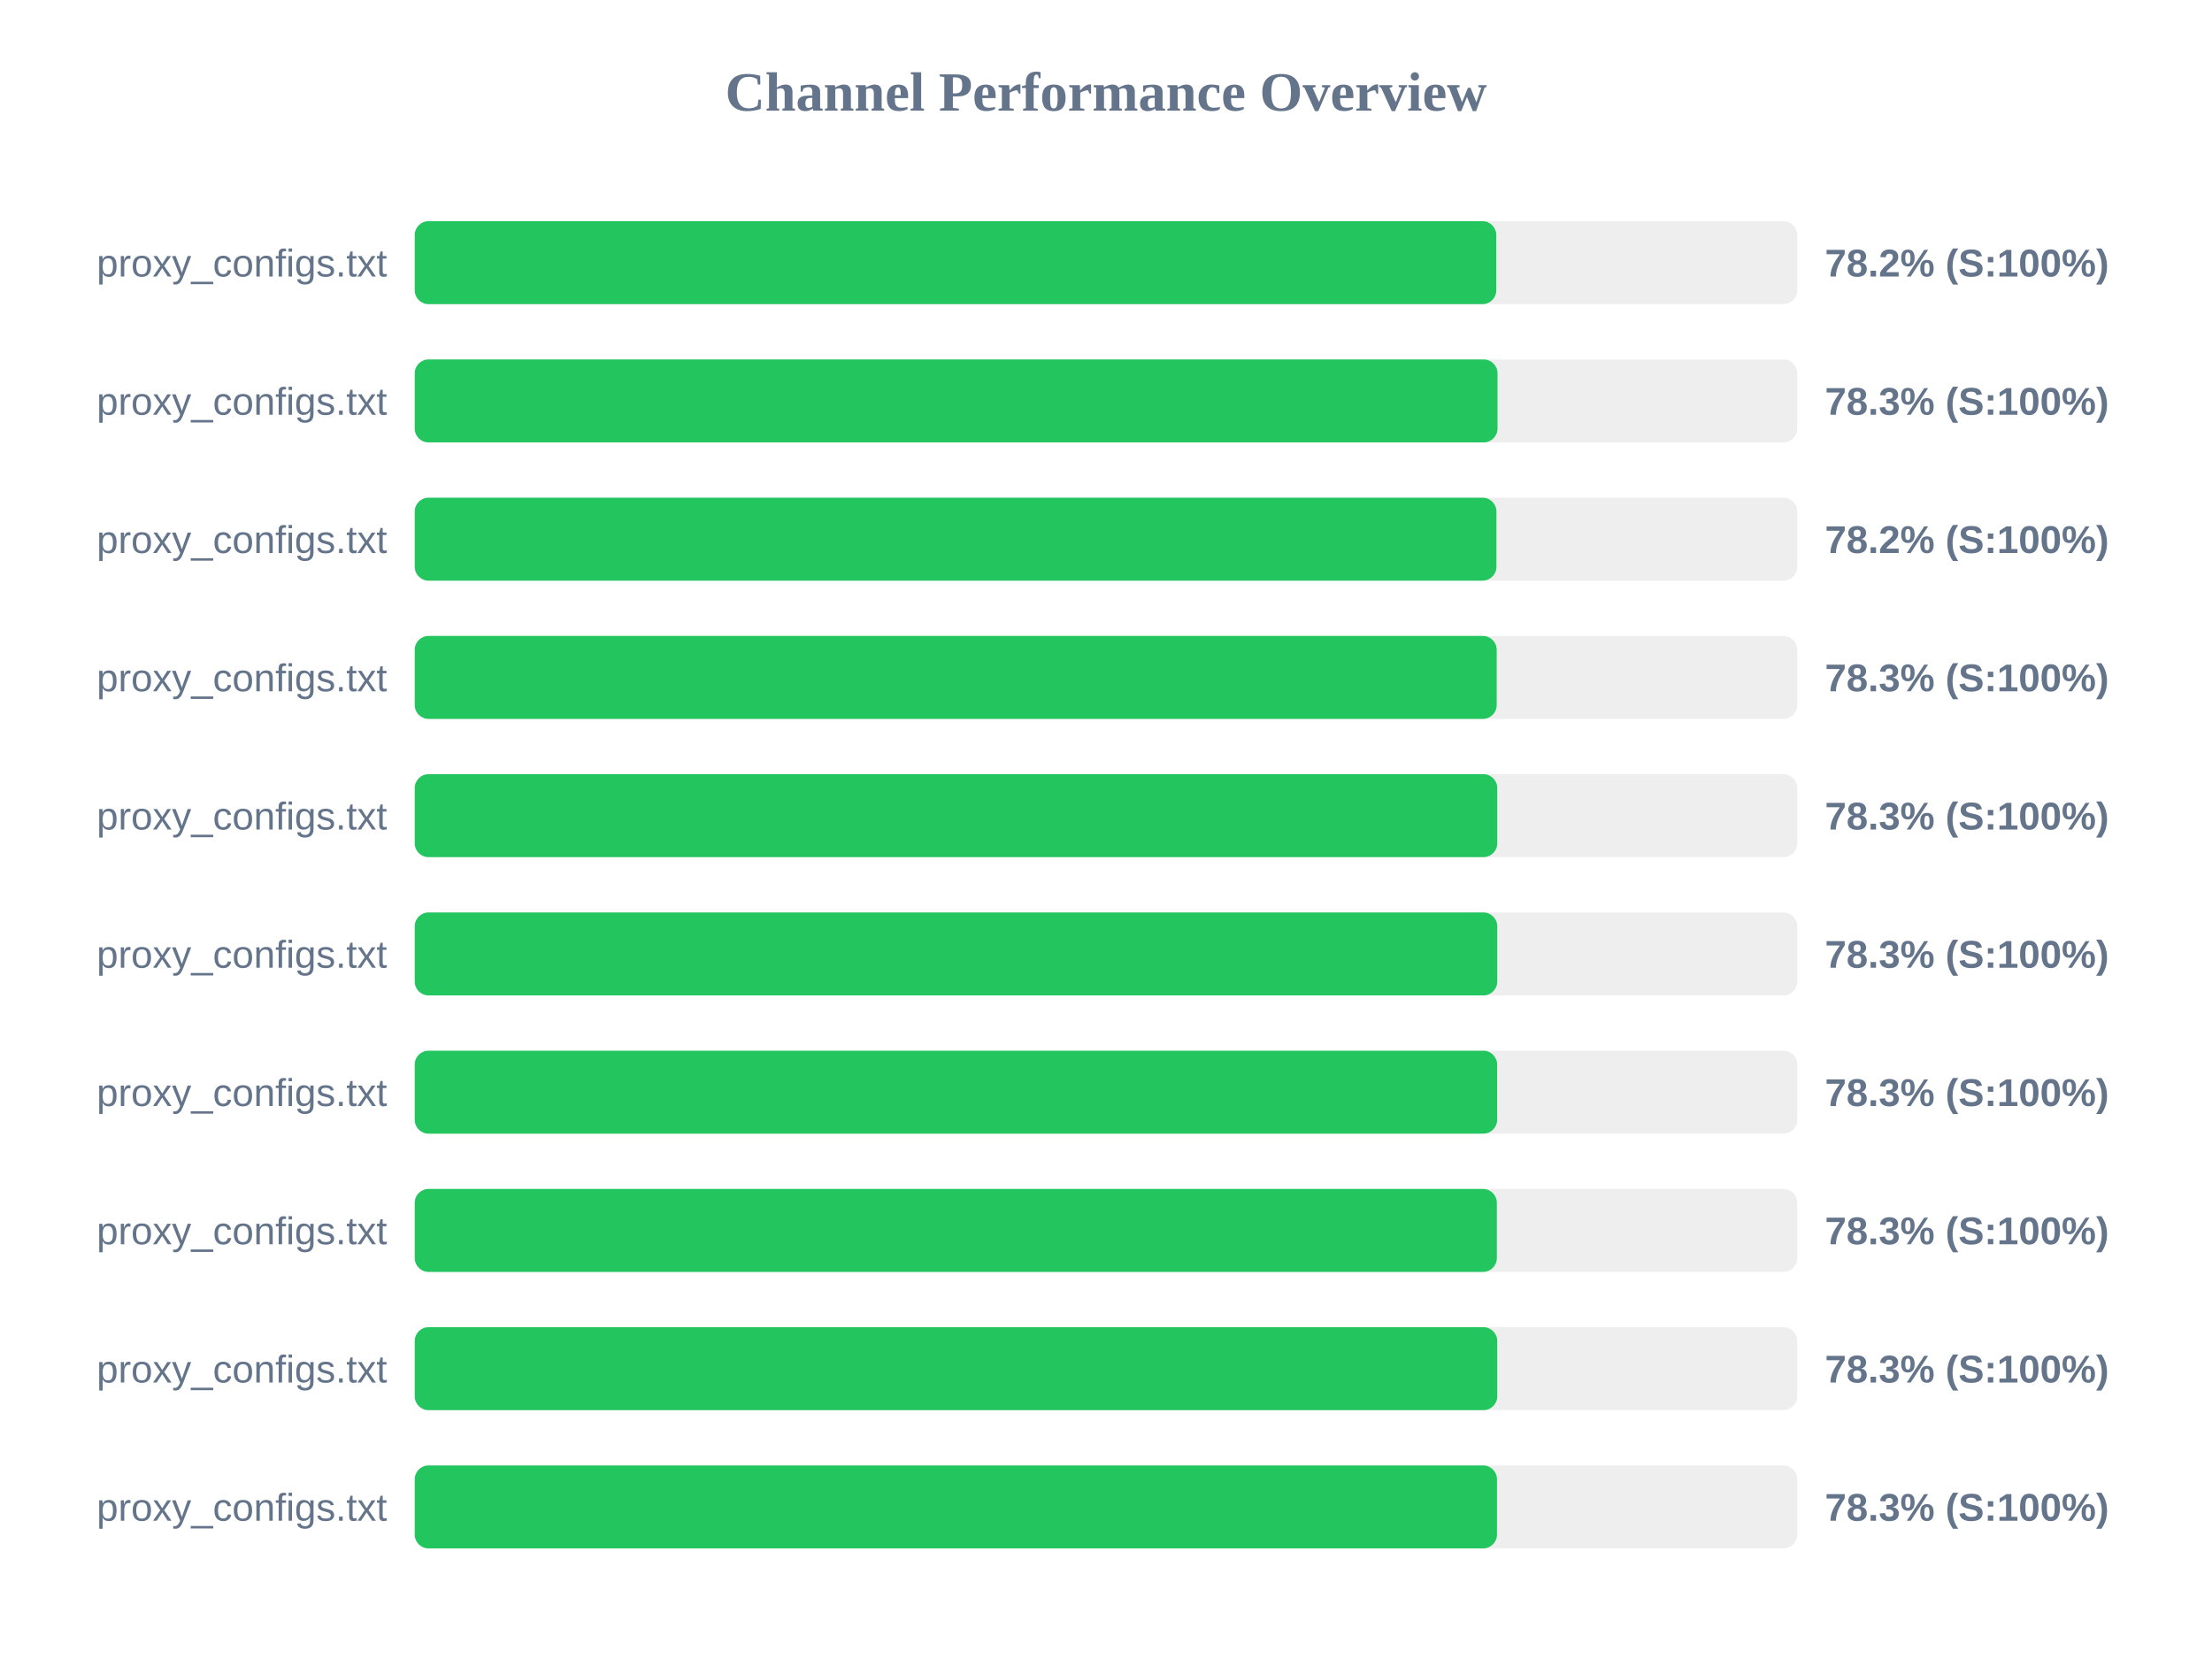
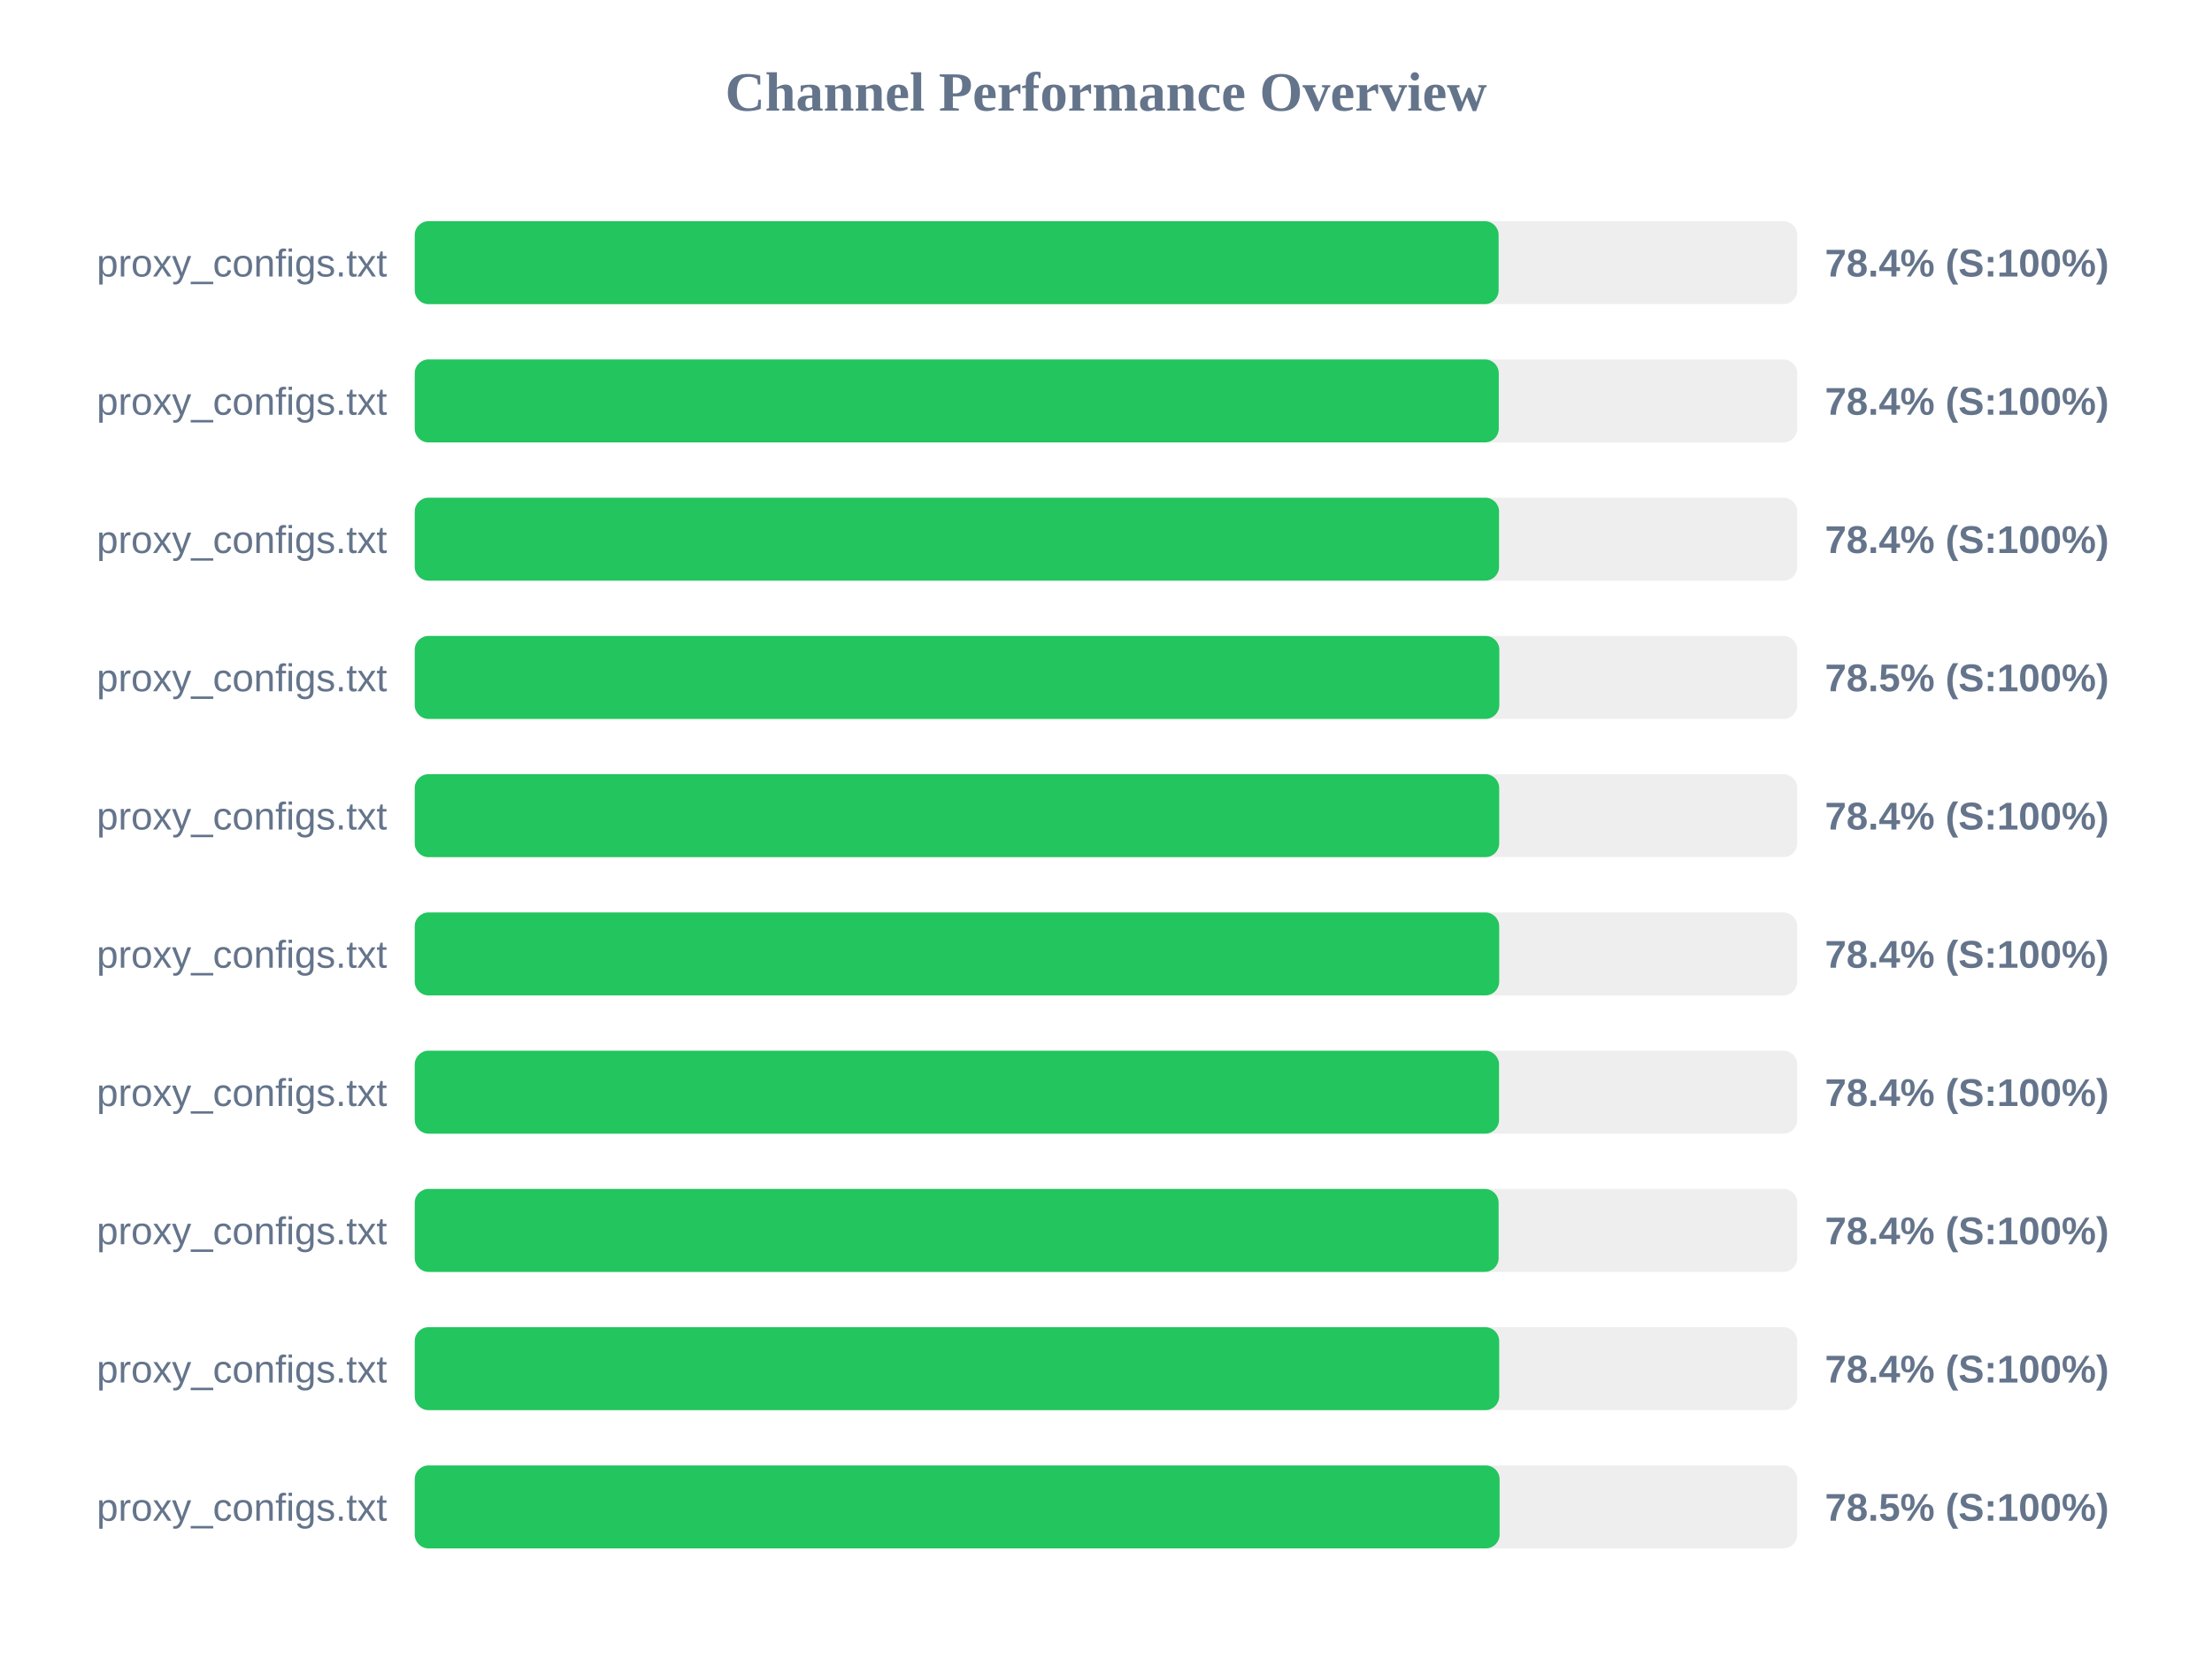
<svg xmlns="http://www.w3.org/2000/svg" width="800" height="600" version="1.1">
  <style>
        .row { font: 14px Arial; fill: #64748b; }
        .score { font: bold 14px Arial; fill: #64748b; }
    </style>
  <text x="400" y="40" text-anchor="middle" font-size="20px" font-weight="bold" fill="#64748b">Channel Performance Overview</text>
  <rect x="150" y="80" width="500" height="30" fill="#eee" rx="5" />
-   <rect x="150" y="80" width="391.15" height="30" fill="#22c55e" rx="5" />
+   <rect x="150" y="80" width="392.0" height="30" fill="#22c55e" rx="5" />
  <text x="140" y="100" text-anchor="end" class="row">proxy_configs.txt</text>
-   <text x="660" y="100" text-anchor="start" class="score">78.2% (S:100%)</text>
+   <text x="660" y="100" text-anchor="start" class="score">78.4% (S:100%)</text>
  <rect x="150" y="130" width="500" height="30" fill="#eee" rx="5" />
-   <rect x="150" y="130" width="391.6" height="30" fill="#22c55e" rx="5" />
+   <rect x="150" y="130" width="392.05" height="30" fill="#22c55e" rx="5" />
  <text x="140" y="150" text-anchor="end" class="row">proxy_configs.txt</text>
-   <text x="660" y="150" text-anchor="start" class="score">78.3% (S:100%)</text>
+   <text x="660" y="150" text-anchor="start" class="score">78.4% (S:100%)</text>
  <rect x="150" y="180" width="500" height="30" fill="#eee" rx="5" />
-   <rect x="150" y="180" width="391.2" height="30" fill="#22c55e" rx="5" />
+   <rect x="150" y="180" width="392.15" height="30" fill="#22c55e" rx="5" />
  <text x="140" y="200" text-anchor="end" class="row">proxy_configs.txt</text>
-   <text x="660" y="200" text-anchor="start" class="score">78.2% (S:100%)</text>
+   <text x="660" y="200" text-anchor="start" class="score">78.4% (S:100%)</text>
  <rect x="150" y="230" width="500" height="30" fill="#eee" rx="5" />
-   <rect x="150" y="230" width="391.3" height="30" fill="#22c55e" rx="5" />
+   <rect x="150" y="230" width="392.25" height="30" fill="#22c55e" rx="5" />
  <text x="140" y="250" text-anchor="end" class="row">proxy_configs.txt</text>
-   <text x="660" y="250" text-anchor="start" class="score">78.3% (S:100%)</text>
+   <text x="660" y="250" text-anchor="start" class="score">78.5% (S:100%)</text>
  <rect x="150" y="280" width="500" height="30" fill="#eee" rx="5" />
-   <rect x="150" y="280" width="391.5" height="30" fill="#22c55e" rx="5" />
+   <rect x="150" y="280" width="392.2" height="30" fill="#22c55e" rx="5" />
  <text x="140" y="300" text-anchor="end" class="row">proxy_configs.txt</text>
-   <text x="660" y="300" text-anchor="start" class="score">78.3% (S:100%)</text>
+   <text x="660" y="300" text-anchor="start" class="score">78.4% (S:100%)</text>
  <rect x="150" y="330" width="500" height="30" fill="#eee" rx="5" />
-   <rect x="150" y="330" width="391.5" height="30" fill="#22c55e" rx="5" />
+   <rect x="150" y="330" width="392.2" height="30" fill="#22c55e" rx="5" />
  <text x="140" y="350" text-anchor="end" class="row">proxy_configs.txt</text>
-   <text x="660" y="350" text-anchor="start" class="score">78.3% (S:100%)</text>
+   <text x="660" y="350" text-anchor="start" class="score">78.4% (S:100%)</text>
  <rect x="150" y="380" width="500" height="30" fill="#eee" rx="5" />
-   <rect x="150" y="380" width="391.45" height="30" fill="#22c55e" rx="5" />
+   <rect x="150" y="380" width="392.15" height="30" fill="#22c55e" rx="5" />
  <text x="140" y="400" text-anchor="end" class="row">proxy_configs.txt</text>
-   <text x="660" y="400" text-anchor="start" class="score">78.3% (S:100%)</text>
+   <text x="660" y="400" text-anchor="start" class="score">78.4% (S:100%)</text>
  <rect x="150" y="430" width="500" height="30" fill="#eee" rx="5" />
-   <rect x="150" y="430" width="391.35" height="30" fill="#22c55e" rx="5" />
+   <rect x="150" y="430" width="392.0" height="30" fill="#22c55e" rx="5" />
  <text x="140" y="450" text-anchor="end" class="row">proxy_configs.txt</text>
-   <text x="660" y="450" text-anchor="start" class="score">78.3% (S:100%)</text>
+   <text x="660" y="450" text-anchor="start" class="score">78.4% (S:100%)</text>
  <rect x="150" y="480" width="500" height="30" fill="#eee" rx="5" />
-   <rect x="150" y="480" width="391.5" height="30" fill="#22c55e" rx="5" />
+   <rect x="150" y="480" width="392.2" height="30" fill="#22c55e" rx="5" />
  <text x="140" y="500" text-anchor="end" class="row">proxy_configs.txt</text>
-   <text x="660" y="500" text-anchor="start" class="score">78.3% (S:100%)</text>
+   <text x="660" y="500" text-anchor="start" class="score">78.4% (S:100%)</text>
  <rect x="150" y="530" width="500" height="30" fill="#eee" rx="5" />
-   <rect x="150" y="530" width="391.4" height="30" fill="#22c55e" rx="5" />
+   <rect x="150" y="530" width="392.35" height="30" fill="#22c55e" rx="5" />
  <text x="140" y="550" text-anchor="end" class="row">proxy_configs.txt</text>
-   <text x="660" y="550" text-anchor="start" class="score">78.3% (S:100%)</text>
+   <text x="660" y="550" text-anchor="start" class="score">78.5% (S:100%)</text>
</svg>
